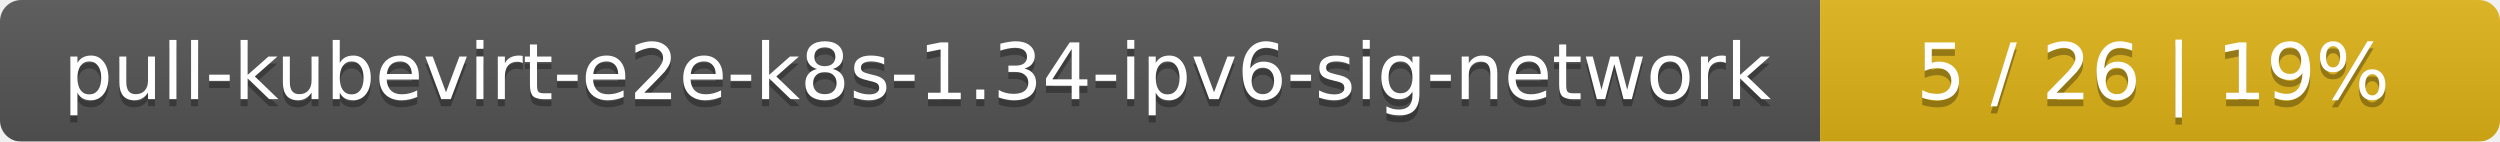
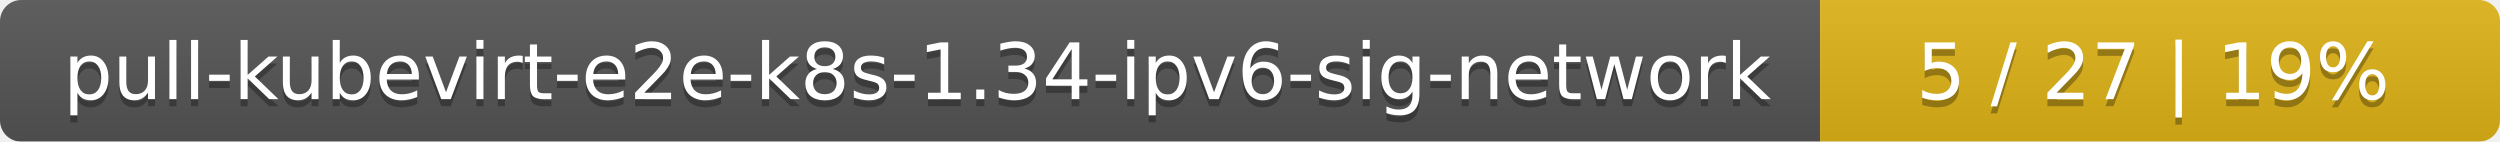
<svg xmlns="http://www.w3.org/2000/svg" width="353" height="20">
  <linearGradient id="smooth" x2="0" y2="100%">
    <stop offset="0" stop-color="#bbb" stop-opacity=".1" />
    <stop offset="1" stop-opacity=".1" />
  </linearGradient>
  <mask id="round">
    <rect width="353" height="20" rx="3" fill="#fff" />
  </mask>
  <g mask="url(#round)">
    <rect width="257" height="20" fill="#555" />
    <rect x="257" width="96" height="20" fill="#dfb317" />
    <rect width="353" height="20" fill="url(#smooth)" />
  </g>
  <g fill="#fff" text-anchor="middle" font-family="DejaVu Sans,Verdana,Geneva,sans-serif" font-size="11">
    <text x="129.5" y="15" fill="#010101" fill-opacity=".3">pull-kubevirt-e2e-k8s-1.34-ipv6-sig-network</text>
    <text x="129.5" y="14">pull-kubevirt-e2e-k8s-1.34-ipv6-sig-network</text>
-     <text x="304" y="15" fill="#010101" fill-opacity=".3">5 / 26    |    19%</text>
-     <text x="304" y="14">5 / 26    |    19%</text>
+     <text x="304" y="15" fill="#010101" fill-opacity=".3">5 / 27    |    19%</text>
+     <text x="304" y="14">5 / 27    |    19%</text>
  </g>
</svg>
